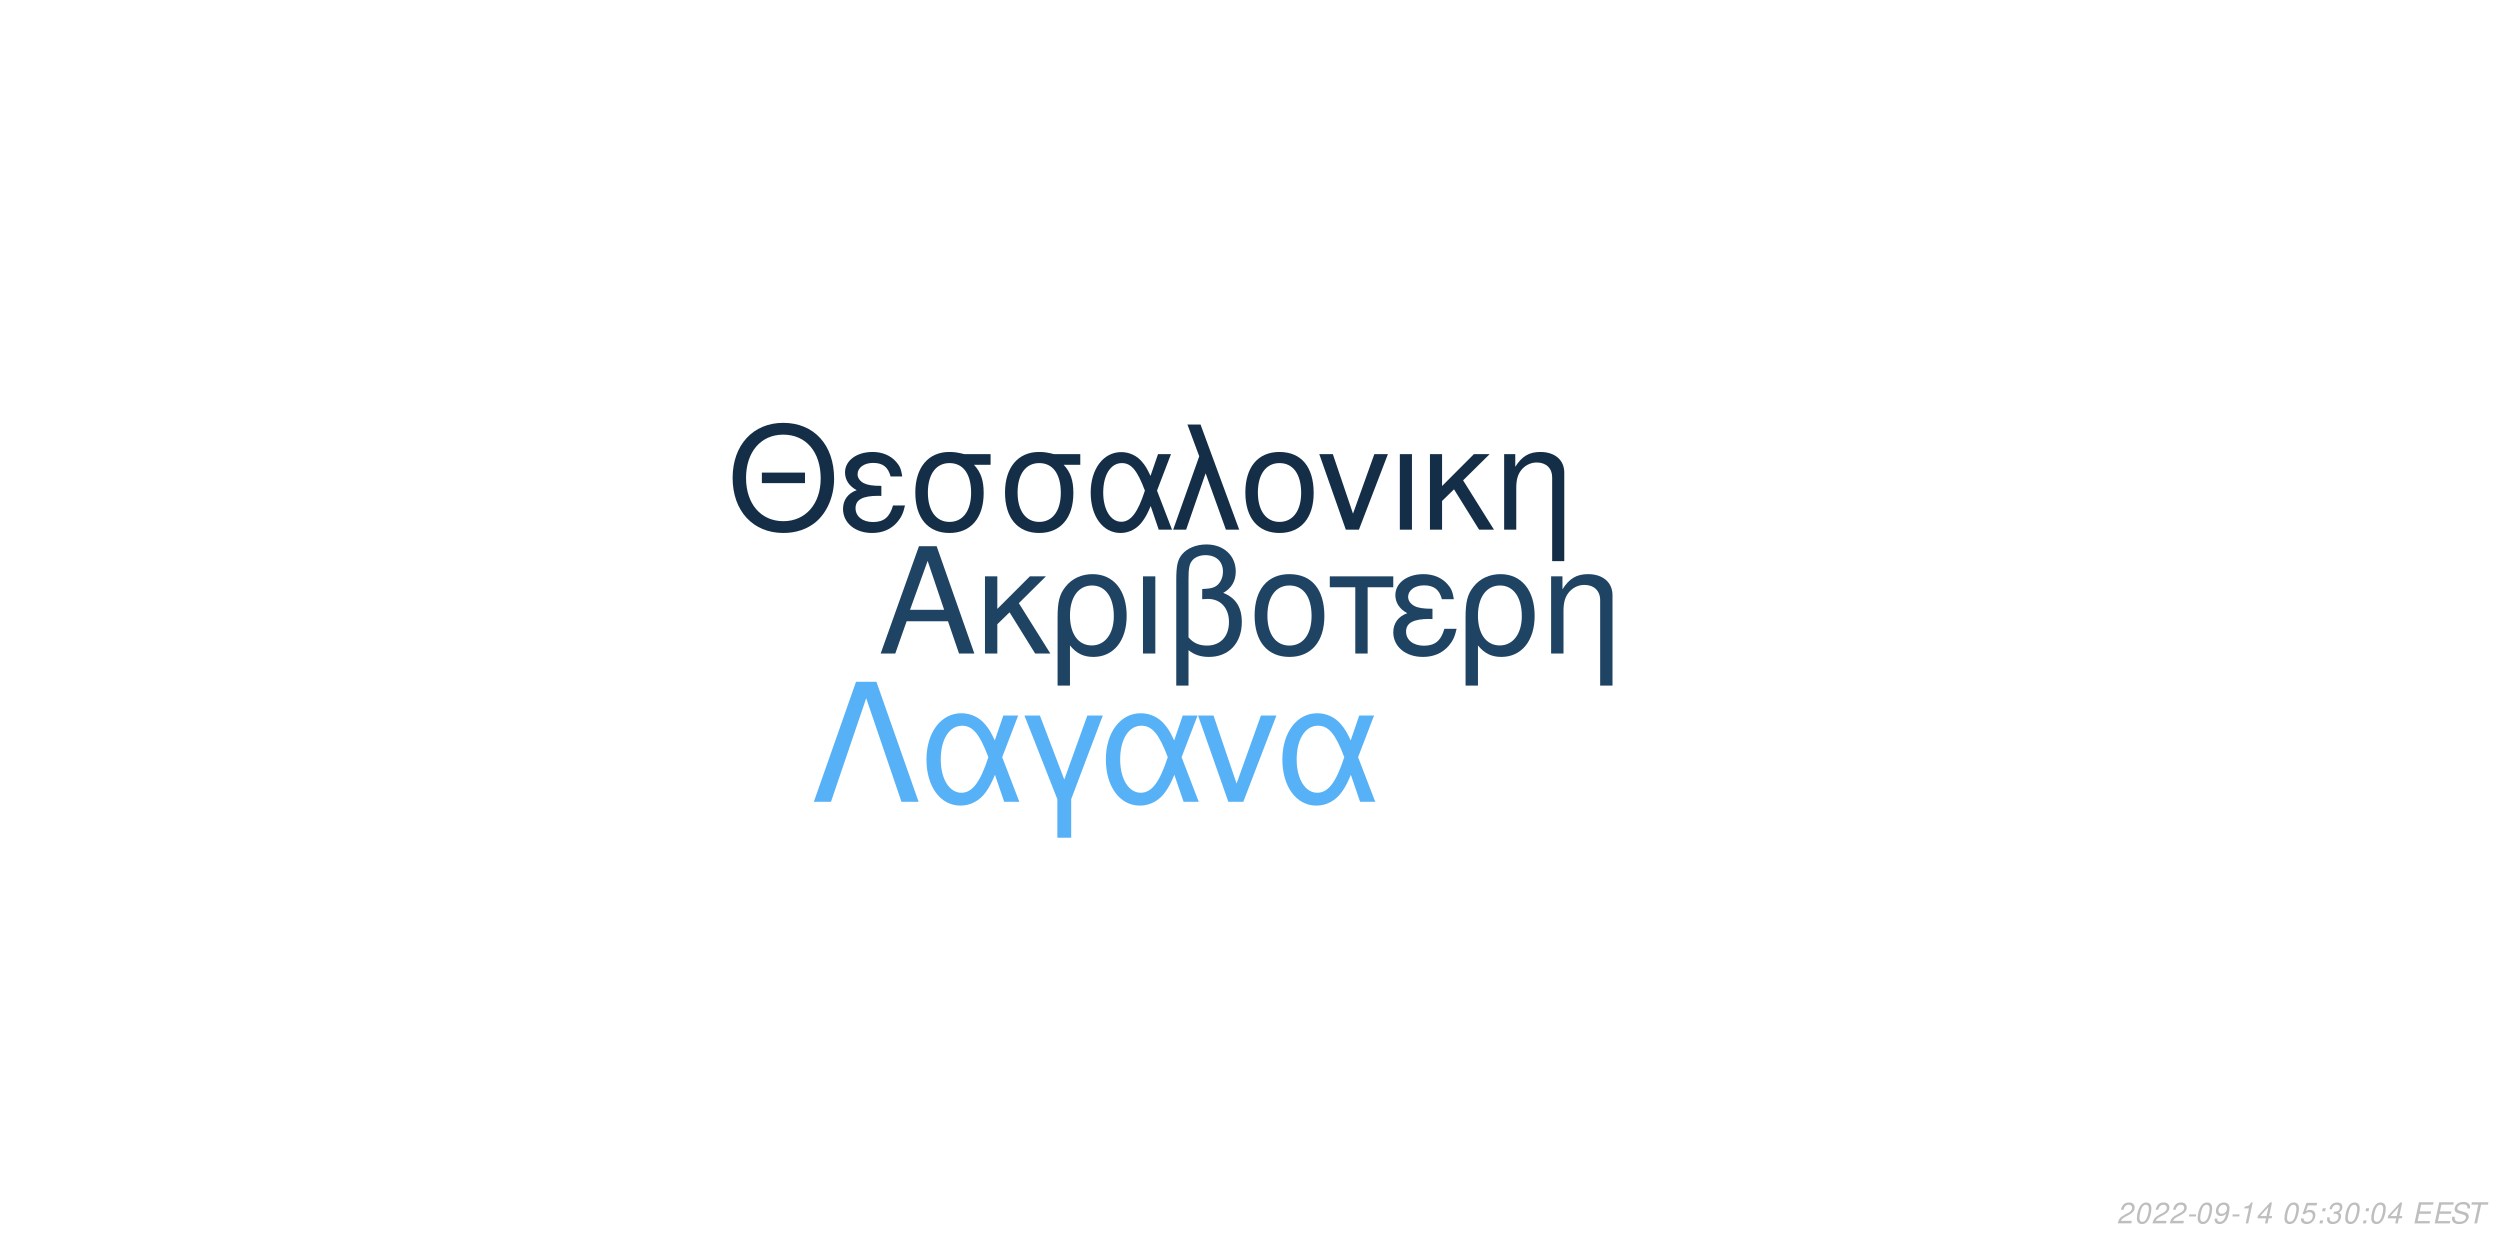
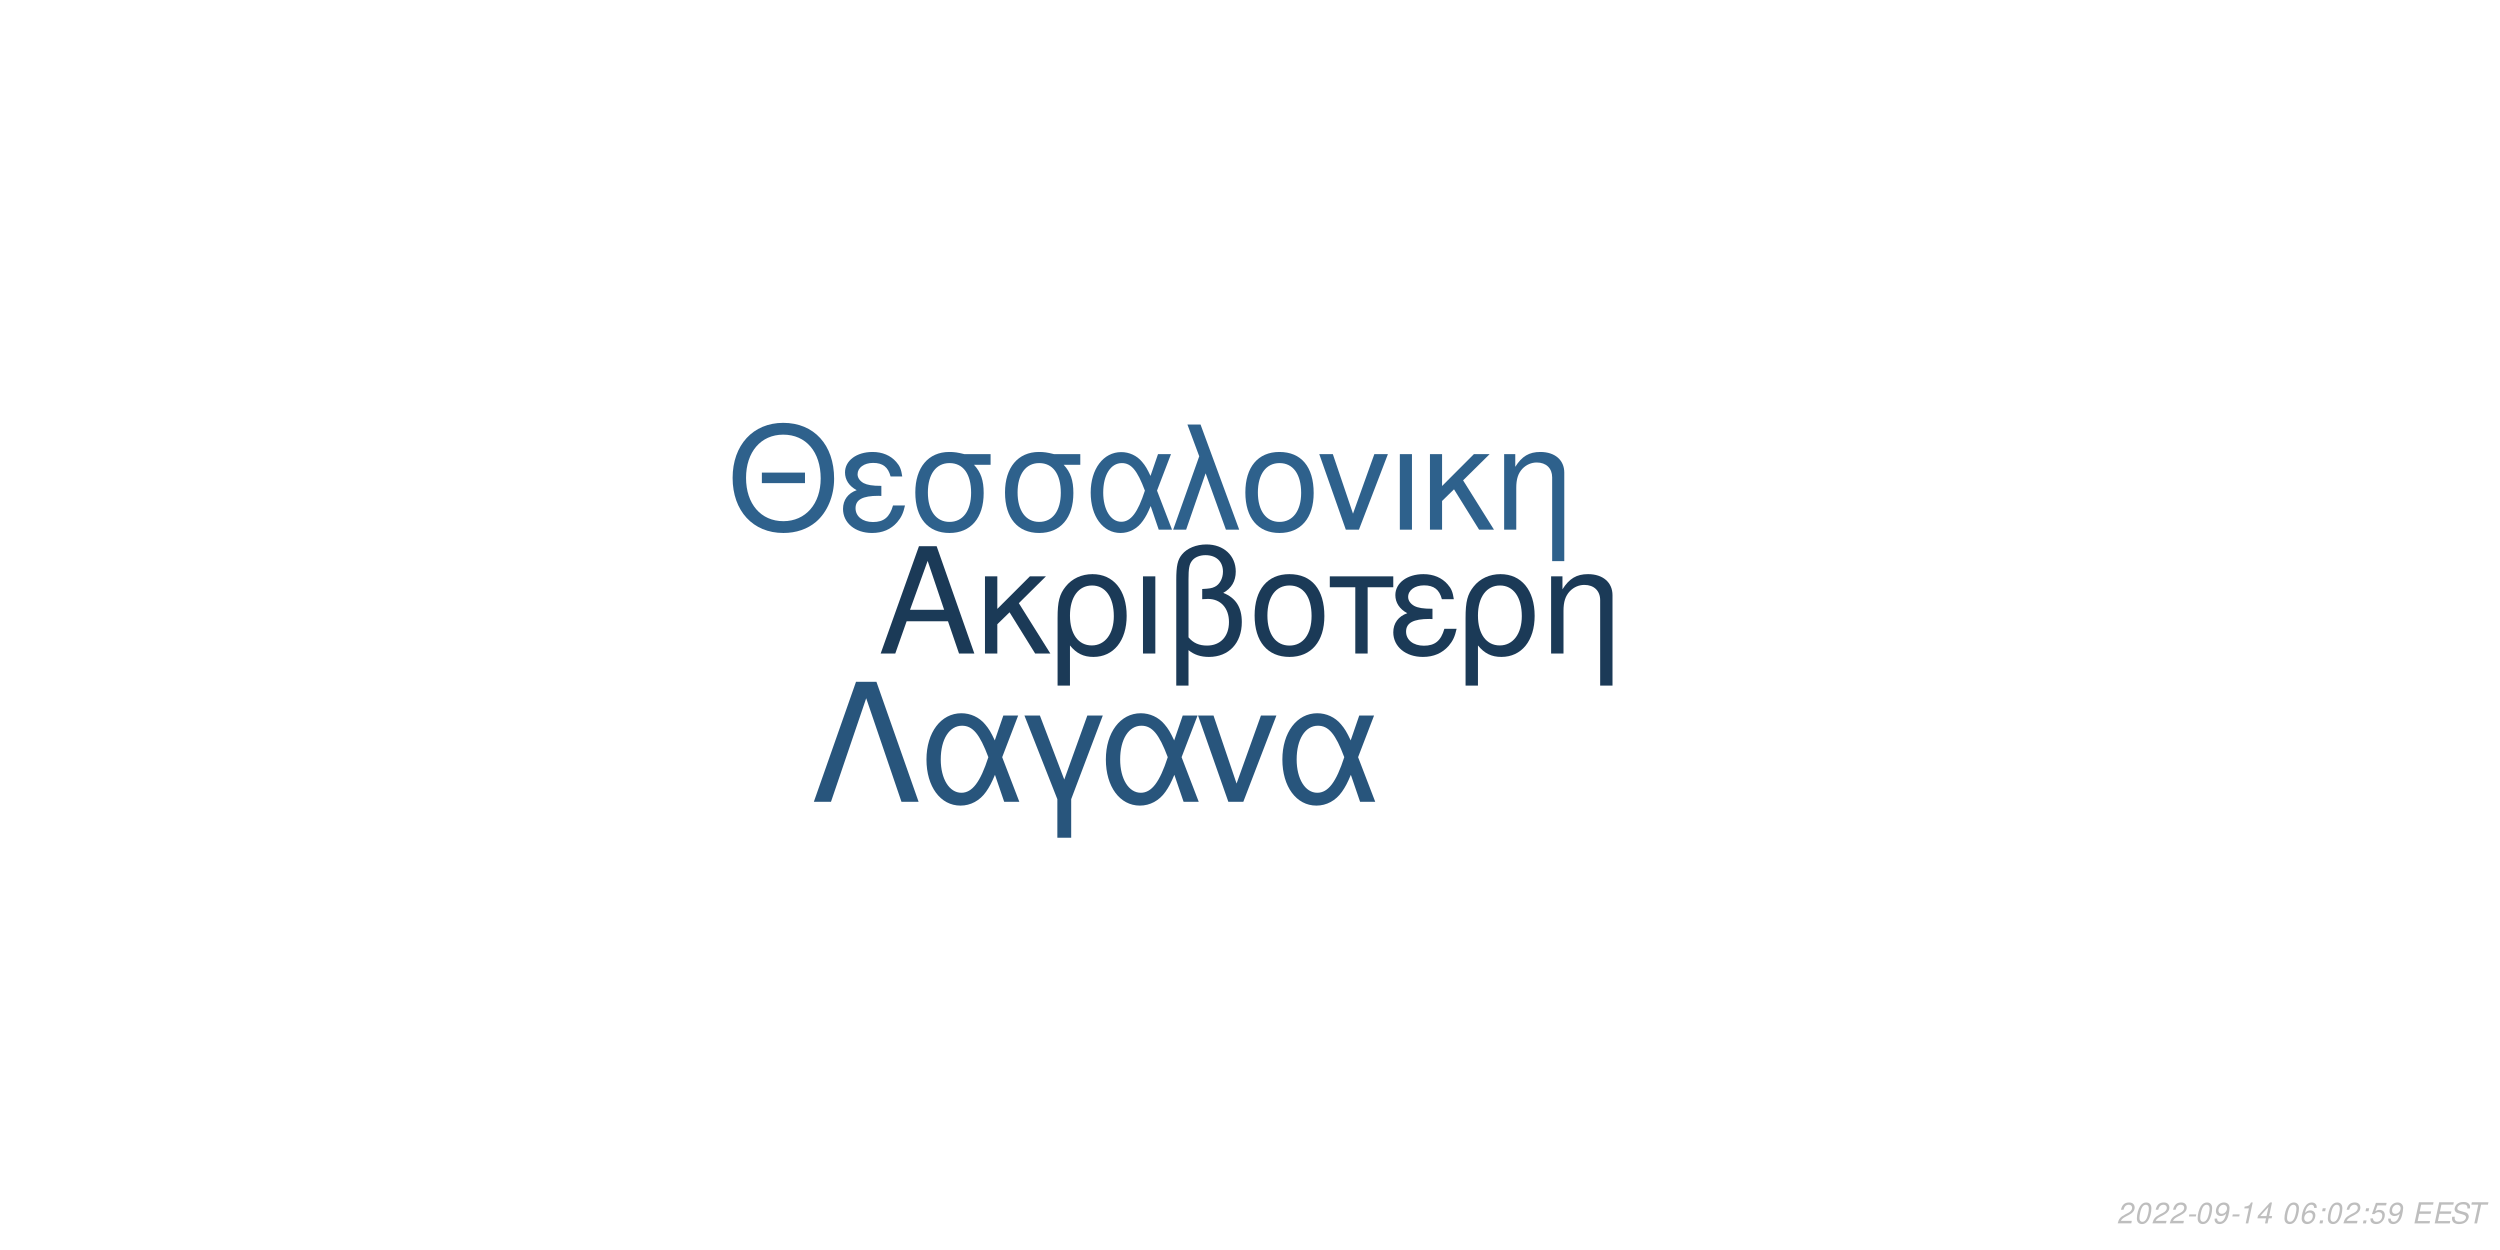
<svg xmlns="http://www.w3.org/2000/svg" xmlns:xlink="http://www.w3.org/1999/xlink" width="864pt" height="432pt" viewBox="0 0 864 432" version="1.1">
  <defs>
    <g>
      <symbol overflow="visible" id="glyph0-0">
        <path style="stroke:none;" d="" />
      </symbol>
      <symbol overflow="visible" id="glyph0-1">
        <path style="stroke:none;" d="M 24.125 -11.141 L 27.938 0 L 33.234 0 L 20.203 -37.094 L 14.094 -37.094 L 0.859 0 L 5.906 0 L 9.828 -11.141 Z M 22.797 -15.109 L 11 -15.109 L 17.094 -32.016 Z M 22.797 -15.109 " />
      </symbol>
      <symbol overflow="visible" id="glyph0-2">
        <path style="stroke:none;" d="M 7.172 -15.422 L 7.172 -26.672 L 2.906 -26.672 L 2.906 0 L 7.172 0 L 7.172 -10.125 L 11.406 -14.25 L 20.25 0 L 25.5 0 L 14.609 -17.406 L 23.969 -26.672 L 18.422 -26.672 Z M 7.172 -15.422 " />
      </symbol>
      <symbol overflow="visible" id="glyph0-3">
        <path style="stroke:none;" d="M 3 11.094 L 7.281 11.094 L 7.281 -2.797 C 9.516 -0.047 11.953 1.172 15.375 1.172 C 22.344 1.172 26.875 -4.422 26.875 -13.031 C 26.875 -21.891 22.297 -27.438 15.062 -27.438 C 11.297 -27.438 7.984 -25.906 5.797 -23.156 C 3.672 -20.516 3 -17.969 3 -12.359 Z M 14.906 -23.516 C 19.547 -23.516 22.438 -19.438 22.438 -12.922 C 22.438 -6.812 19.391 -2.797 14.812 -2.797 C 10.172 -2.797 7.281 -6.766 7.281 -13.125 C 7.281 -19.484 10.234 -23.516 14.906 -23.516 Z M 14.906 -23.516 " />
      </symbol>
      <symbol overflow="visible" id="glyph0-4">
        <path style="stroke:none;" d="M 3.516 0 L 7.781 0 L 7.781 -26.672 L 3.516 -26.672 Z M 3.516 0 " />
      </symbol>
      <symbol overflow="visible" id="glyph0-5">
        <path style="stroke:none;" d="M 4.016 11.094 L 8.25 11.094 L 8.25 -1.172 C 10.172 0.406 12.422 1.172 15.312 1.172 C 22.188 1.172 26.672 -3.609 26.672 -10.891 C 26.672 -15.984 24.578 -19.234 20.25 -20.969 C 23.109 -22.547 24.578 -25.031 24.578 -28.344 C 24.578 -33.844 20.406 -37.703 14.453 -37.703 C 10.938 -37.703 7.734 -36.391 6 -34.25 C 4.484 -32.422 4.016 -30.328 4.016 -25.391 Z M 8.25 -25.656 C 8.25 -29.359 8.5 -30.844 9.469 -32.062 C 10.375 -33.281 12.156 -34 14.094 -34 C 17.812 -34 20.156 -31.812 20.156 -28.297 C 20.156 -25.953 18.984 -23.812 17.297 -23.047 C 16.281 -22.547 15.469 -22.438 12.984 -22.297 L 12.984 -18.781 C 13.734 -18.828 14.344 -18.875 14.969 -18.875 C 19.344 -18.875 22.234 -15.719 22.234 -10.891 C 22.234 -5.906 19.281 -2.75 14.656 -2.75 C 11.953 -2.75 9.922 -3.609 8.25 -5.594 Z M 8.25 -25.656 " />
      </symbol>
      <symbol overflow="visible" id="glyph0-6">
        <path style="stroke:none;" d="M 14.094 -27.438 C 6.562 -27.438 2.094 -22.094 2.094 -13.125 C 2.094 -4.125 6.562 1.172 14.141 1.172 C 21.672 1.172 26.203 -4.172 26.203 -12.922 C 26.203 -22.188 21.828 -27.438 14.094 -27.438 Z M 14.141 -23.516 C 18.938 -23.516 21.781 -19.594 21.781 -12.984 C 21.781 -6.672 18.828 -2.75 14.141 -2.75 C 9.422 -2.75 6.516 -6.672 6.516 -13.125 C 6.516 -19.594 9.422 -23.516 14.141 -23.516 Z M 14.141 -23.516 " />
      </symbol>
      <symbol overflow="visible" id="glyph0-7">
        <path style="stroke:none;" d="M 7.891 0 L 12.156 0 L 12.156 -22.906 L 21.016 -22.906 L 21.016 -26.672 L -0.922 -26.672 L -0.922 -22.906 L 7.891 -22.906 Z M 7.891 0 " />
      </symbol>
      <symbol overflow="visible" id="glyph0-8">
        <path style="stroke:none;" d="M 14.562 -15.469 C 11.344 -15.469 9.562 -15.781 8.297 -16.438 C 6.922 -17.203 6.156 -18.328 6.156 -19.547 C 6.156 -21.891 8.453 -23.562 11.656 -23.562 C 15.062 -23.562 16.953 -22.094 17.812 -18.781 L 21.938 -18.781 C 21.578 -21.266 21.062 -22.5 19.797 -23.922 C 17.812 -26.203 14.906 -27.438 11.453 -27.438 C 5.797 -27.438 1.734 -24.375 1.734 -20.203 C 1.734 -17.609 3.156 -15.375 5.859 -13.938 C 2.797 -12.875 1.016 -10.484 1.016 -7.328 C 1.016 -2.391 5.297 1.172 11.25 1.172 C 14.969 1.172 17.906 -0.109 20.156 -2.641 C 21.578 -4.328 22.297 -5.797 22.906 -8.547 L 18.672 -8.547 C 17.5 -4.422 15.422 -2.703 11.609 -2.703 C 7.938 -2.703 5.438 -4.688 5.438 -7.578 C 5.438 -10.578 7.938 -11.953 13.484 -11.953 C 13.641 -11.953 14.094 -11.953 14.562 -11.906 Z M 14.562 -15.469 " />
      </symbol>
      <symbol overflow="visible" id="glyph0-9">
        <path style="stroke:none;" d="M 3.562 -26.672 L 3.562 0 L 7.844 0 L 7.844 -14.703 C 7.844 -17.906 8.5 -19.891 10.031 -21.531 C 11.406 -22.953 13.188 -23.719 15.062 -23.719 C 18.375 -23.719 20.516 -21.672 20.516 -18.469 L 20.516 11.094 L 24.781 11.094 L 24.781 -20.156 C 24.781 -24.578 21.469 -27.438 16.328 -27.438 C 12.359 -27.438 9.828 -25.906 7.484 -22.188 L 7.484 -26.672 Z M 3.562 -26.672 " />
      </symbol>
      <symbol overflow="visible" id="glyph1-0">
        <path style="stroke:none;" d="" />
      </symbol>
      <symbol overflow="visible" id="glyph1-1">
        <path style="stroke:none;" d="M 26.859 -19.734 L 11.953 -19.734 L 11.953 -16.094 L 26.859 -16.094 Z M 19.328 -36.922 C 8.922 -36.922 1.844 -29.25 1.844 -17.891 C 1.844 -6.484 8.875 1.141 19.391 1.141 C 23.812 1.141 27.703 -0.203 30.641 -2.688 C 34.578 -6.031 36.922 -11.656 36.922 -17.594 C 36.922 -29.297 30 -36.922 19.328 -36.922 Z M 19.328 -32.844 C 27.203 -32.844 32.281 -26.906 32.281 -17.688 C 32.281 -8.922 27.062 -2.938 19.391 -2.938 C 11.609 -2.938 6.484 -8.922 6.484 -17.891 C 6.484 -26.859 11.609 -32.844 19.328 -32.844 Z M 19.328 -32.844 " />
      </symbol>
      <symbol overflow="visible" id="glyph1-2">
        <path style="stroke:none;" d="M 14.25 -15.141 C 11.109 -15.141 9.375 -15.453 8.125 -16.094 C 6.781 -16.844 6.031 -17.938 6.031 -19.141 C 6.031 -21.422 8.266 -23.078 11.406 -23.078 C 14.75 -23.078 16.594 -21.625 17.438 -18.391 L 21.469 -18.391 C 21.125 -20.828 20.625 -22.031 19.391 -23.422 C 17.438 -25.656 14.594 -26.859 11.219 -26.859 C 5.688 -26.859 1.688 -23.875 1.688 -19.781 C 1.688 -17.234 3.094 -15.047 5.734 -13.656 C 2.734 -12.609 1 -10.266 1 -7.172 C 1 -2.344 5.188 1.141 11.016 1.141 C 14.656 1.141 17.547 -0.094 19.734 -2.594 C 21.125 -4.234 21.828 -5.688 22.422 -8.375 L 18.281 -8.375 C 17.141 -4.328 15.094 -2.641 11.359 -2.641 C 7.766 -2.641 5.328 -4.578 5.328 -7.422 C 5.328 -10.359 7.766 -11.703 13.203 -11.703 C 13.359 -11.703 13.797 -11.703 14.25 -11.656 Z M 14.25 -15.141 " />
      </symbol>
      <symbol overflow="visible" id="glyph1-3">
        <path style="stroke:none;" d="M 29 -26.109 L 19.938 -26.109 C 17.594 -26.703 16.438 -26.859 14.703 -26.859 C 7.469 -26.859 2.984 -21.469 2.984 -12.859 C 2.984 -4.031 7.375 1.141 14.797 1.141 C 22.172 1.141 26.609 -4.078 26.609 -12.656 C 26.609 -17.047 25.656 -19.828 23.266 -22.422 L 29 -22.422 Z M 14.797 -23.016 C 19.531 -23.016 22.266 -19.234 22.266 -12.75 C 22.266 -6.531 19.438 -2.688 14.797 -2.688 C 10.172 -2.688 7.328 -6.531 7.328 -12.859 C 7.328 -19.188 10.172 -23.016 14.797 -23.016 Z M 14.797 -23.016 " />
      </symbol>
      <symbol overflow="visible" id="glyph1-4">
        <path style="stroke:none;" d="M 29.344 -26.109 L 24.859 -26.109 L 22.266 -18.578 C 21.125 -21.031 20.484 -22.125 19.328 -23.469 C 17.547 -25.609 14.906 -26.812 12.156 -26.812 C 5.984 -26.812 1.594 -20.984 1.594 -12.812 C 1.594 -4.578 5.828 1.141 11.906 1.141 C 14.953 1.141 17.734 -0.344 19.625 -3.047 C 20.672 -4.531 21.281 -5.688 22.328 -8.172 L 25.109 0 L 29.703 0 L 24.516 -13.5 Z M 20.328 -13.5 C 17.891 -5.922 15.453 -2.734 12.156 -2.734 C 8.516 -2.734 5.922 -6.922 5.922 -12.812 C 5.922 -18.938 8.516 -23.016 12.359 -23.016 C 15.594 -23.016 17.688 -20.531 20.328 -13.5 Z M 20.328 -13.5 " />
      </symbol>
      <symbol overflow="visible" id="glyph1-5">
        <path style="stroke:none;" d="M 1.094 0 L 5.578 0 L 12.312 -19.484 L 19.328 0 L 23.922 0 L 10.562 -36.328 L 6.031 -36.328 L 10.109 -25.359 Z M 1.094 0 " />
      </symbol>
      <symbol overflow="visible" id="glyph1-6">
        <path style="stroke:none;" d="M 13.797 -26.859 C 6.422 -26.859 2.047 -21.625 2.047 -12.859 C 2.047 -4.031 6.422 1.141 13.859 1.141 C 21.234 1.141 25.656 -4.078 25.656 -12.656 C 25.656 -21.719 21.375 -26.859 13.797 -26.859 Z M 13.859 -23.016 C 18.531 -23.016 21.328 -19.188 21.328 -12.703 C 21.328 -6.531 18.438 -2.688 13.859 -2.688 C 9.219 -2.688 6.375 -6.531 6.375 -12.859 C 6.375 -19.188 9.219 -23.016 13.859 -23.016 Z M 13.859 -23.016 " />
      </symbol>
      <symbol overflow="visible" id="glyph1-7">
        <path style="stroke:none;" d="M 14.297 0 L 24.312 -26.109 L 19.625 -26.109 L 12.25 -5.531 L 5.281 -26.109 L 0.594 -26.109 L 9.766 0 Z M 14.297 0 " />
      </symbol>
      <symbol overflow="visible" id="glyph1-8">
        <path style="stroke:none;" d="M 3.438 0 L 7.625 0 L 7.625 -26.109 L 3.438 -26.109 Z M 3.438 0 " />
      </symbol>
      <symbol overflow="visible" id="glyph1-9">
        <path style="stroke:none;" d="M 7.031 -15.094 L 7.031 -26.109 L 2.844 -26.109 L 2.844 0 L 7.031 0 L 7.031 -9.922 L 11.156 -13.953 L 19.828 0 L 24.969 0 L 14.297 -17.047 L 23.469 -26.109 L 18.031 -26.109 Z M 7.031 -15.094 " />
      </symbol>
      <symbol overflow="visible" id="glyph1-10">
        <path style="stroke:none;" d="M 3.484 -26.109 L 3.484 0 L 7.672 0 L 7.672 -14.406 C 7.672 -17.547 8.328 -19.484 9.812 -21.078 C 11.156 -22.469 12.906 -23.219 14.75 -23.219 C 17.984 -23.219 20.078 -21.234 20.078 -18.094 L 20.078 10.859 L 24.266 10.859 L 24.266 -19.734 C 24.266 -24.062 21.031 -26.859 16 -26.859 C 12.109 -26.859 9.609 -25.359 7.328 -21.719 L 7.328 -26.109 Z M 3.484 -26.109 " />
      </symbol>
      <symbol overflow="visible" id="glyph2-0">
        <path style="stroke:none;" d="" />
      </symbol>
      <symbol overflow="visible" id="glyph2-1">
        <path style="stroke:none;" d="M 22.531 -41.484 L 15.484 -41.484 L 0.906 0 L 6.828 0 L 19 -35.797 L 31.188 0 L 37.109 0 Z M 22.531 -41.484 " />
      </symbol>
      <symbol overflow="visible" id="glyph2-2">
        <path style="stroke:none;" d="M 33.516 -29.812 L 28.391 -29.812 L 25.438 -21.219 C 24.125 -24.016 23.391 -25.266 22.078 -26.797 C 20.031 -29.25 17.016 -30.609 13.891 -30.609 C 6.828 -30.609 1.828 -23.953 1.828 -14.625 C 1.828 -5.234 6.656 1.312 13.594 1.312 C 17.078 1.312 20.266 -0.391 22.422 -3.469 C 23.609 -5.172 24.297 -6.484 25.5 -9.328 L 28.688 0 L 33.922 0 L 28 -15.422 Z M 23.219 -15.422 C 20.422 -6.766 17.641 -3.125 13.891 -3.125 C 9.734 -3.125 6.766 -7.906 6.766 -14.625 C 6.766 -21.625 9.734 -26.297 14.109 -26.297 C 17.812 -26.297 20.203 -23.453 23.219 -15.422 Z M 23.219 -15.422 " />
      </symbol>
      <symbol overflow="visible" id="glyph2-3">
        <path style="stroke:none;" d="M 12.062 12.406 L 16.844 12.406 L 16.844 -0.906 L 27.766 -29.812 L 22.422 -29.812 L 14.453 -7.688 L 6.031 -29.812 L 0.688 -29.812 L 12.062 -0.906 Z M 12.062 12.406 " />
      </symbol>
      <symbol overflow="visible" id="glyph2-4">
        <path style="stroke:none;" d="M 16.328 0 L 27.766 -29.812 L 22.422 -29.812 L 14 -6.312 L 6.031 -29.812 L 0.688 -29.812 L 11.156 0 Z M 16.328 0 " />
      </symbol>
      <symbol overflow="visible" id="glyph3-0">
        <path style="stroke:none;" d="" />
      </symbol>
      <symbol overflow="visible" id="glyph3-1">
        <path style="stroke:none;" d="M 5.234 -0.875 L 1.469 -0.875 C 1.641 -1.375 2.203 -1.891 3.109 -2.344 L 4.234 -2.938 C 5.562 -3.625 6.219 -4.469 6.219 -5.484 C 6.219 -5.938 6.062 -6.359 5.797 -6.656 C 5.469 -7.047 4.984 -7.234 4.312 -7.234 C 2.766 -7.234 1.891 -6.453 1.484 -4.734 L 2.375 -4.734 C 2.484 -5.188 2.609 -5.484 2.797 -5.75 C 3.094 -6.203 3.609 -6.453 4.188 -6.453 C 4.891 -6.453 5.344 -6.031 5.344 -5.375 C 5.344 -4.703 4.859 -4.094 4.016 -3.656 L 2.984 -3.125 C 1.234 -2.188 0.797 -1.656 0.344 -0.016 L 5.047 -0.016 Z M 5.234 -0.875 " />
      </symbol>
      <symbol overflow="visible" id="glyph3-2">
        <path style="stroke:none;" d="M 4.203 -7.234 C 3.375 -7.234 2.688 -6.812 2.125 -5.984 C 1.484 -5.047 0.984 -3.188 0.984 -1.734 C 0.984 -1.109 1.172 -0.562 1.484 -0.266 C 1.797 0.047 2.281 0.234 2.766 0.234 C 3.625 0.234 4.281 -0.156 4.859 -1.016 C 5.516 -1.953 6 -3.797 6 -5.266 C 6 -6.5 5.328 -7.234 4.203 -7.234 Z M 4.094 -6.453 C 4.734 -6.453 5.125 -5.984 5.125 -5.156 C 5.125 -4.203 4.781 -2.625 4.406 -1.812 C 3.984 -0.938 3.516 -0.547 2.875 -0.547 C 2.25 -0.547 1.875 -1.031 1.875 -1.828 C 1.875 -2.797 2.203 -4.344 2.594 -5.203 C 2.984 -6.047 3.453 -6.453 4.094 -6.453 Z M 4.094 -6.453 " />
      </symbol>
      <symbol overflow="visible" id="glyph3-3">
        <path style="stroke:none;" d="M 3.516 -3.125 L 1.125 -3.125 L 0.969 -2.406 L 3.359 -2.406 Z M 3.516 -3.125 " />
      </symbol>
      <symbol overflow="visible" id="glyph3-4">
        <path style="stroke:none;" d="M 0.844 -1.656 C 0.844 -1.547 0.844 -1.438 0.844 -1.375 C 0.844 -0.406 1.531 0.234 2.578 0.234 C 3.203 0.234 3.766 0.016 4.297 -0.438 C 4.938 -1 5.312 -1.656 5.594 -2.719 C 5.844 -3.672 6.016 -4.766 6.016 -5.375 C 6.016 -5.844 5.844 -6.328 5.547 -6.656 C 5.203 -7.031 4.703 -7.234 4.062 -7.234 C 2.516 -7.234 1.297 -5.938 1.297 -4.266 C 1.297 -3.203 1.984 -2.547 3.047 -2.547 C 3.484 -2.547 3.953 -2.672 4.281 -2.891 C 4.406 -2.984 4.547 -3.078 4.828 -3.344 C 4.438 -1.484 3.703 -0.547 2.703 -0.547 C 2.109 -0.547 1.719 -0.938 1.719 -1.547 L 1.719 -1.656 Z M 3.953 -6.453 C 4.625 -6.453 5.141 -5.953 5.141 -5.281 C 5.141 -4.188 4.312 -3.312 3.297 -3.312 C 2.594 -3.312 2.172 -3.734 2.172 -4.453 C 2.172 -5.562 2.984 -6.453 3.953 -6.453 Z M 3.953 -6.453 " />
      </symbol>
      <symbol overflow="visible" id="glyph3-5">
        <path style="stroke:none;" d="M 3.703 -5.188 L 2.594 0 L 3.469 0 L 5.016 -7.234 L 4.438 -7.234 C 3.906 -6.156 3.688 -6.016 2.234 -5.812 L 2.109 -5.188 Z M 3.703 -5.188 " />
      </symbol>
      <symbol overflow="visible" id="glyph3-6">
        <path style="stroke:none;" d="M 3.625 -1.75 L 3.266 0 L 4.141 0 L 4.516 -1.75 L 5.562 -1.75 L 5.734 -2.531 L 4.688 -2.531 L 5.688 -7.234 L 5.016 -7.234 L 0.844 -2.672 L 0.641 -1.75 Z M 3.797 -2.531 L 1.594 -2.531 L 4.469 -5.703 Z M 3.797 -2.531 " />
      </symbol>
      <symbol overflow="visible" id="glyph3-7">
        <path style="stroke:none;" d="" />
      </symbol>
      <symbol overflow="visible" id="glyph3-8">
-         <path style="stroke:none;" d="M 6.297 -7.094 L 2.594 -7.094 L 1.234 -3.234 L 2.047 -3.234 C 2.656 -3.766 2.938 -3.906 3.531 -3.906 C 4.328 -3.906 4.797 -3.453 4.797 -2.688 C 4.797 -1.438 3.969 -0.547 2.828 -0.547 C 2.031 -0.547 1.609 -0.938 1.578 -1.734 L 0.703 -1.734 L 0.703 -1.516 C 0.703 -0.938 0.844 -0.547 1.188 -0.266 C 1.562 0.062 2.078 0.234 2.703 0.234 C 3.656 0.234 4.391 -0.156 4.984 -0.922 C 5.422 -1.5 5.672 -2.234 5.672 -2.953 C 5.672 -4 4.938 -4.672 3.812 -4.672 C 3.328 -4.672 2.906 -4.547 2.406 -4.234 L 3.109 -6.219 L 6.109 -6.219 Z M 6.297 -7.094 " />
+         <path style="stroke:none;" d="M 6.125 -5.344 L 6.141 -5.625 C 6.141 -6.609 5.453 -7.234 4.391 -7.234 C 3.438 -7.234 2.641 -6.719 2.016 -5.703 C 1.422 -4.781 0.938 -2.953 0.938 -1.688 C 0.938 -0.516 1.688 0.234 2.859 0.234 C 3.703 0.234 4.438 -0.156 5 -0.875 C 5.406 -1.422 5.672 -2.156 5.672 -2.766 C 5.672 -3.812 4.969 -4.5 3.906 -4.5 C 3.234 -4.5 2.672 -4.234 2.094 -3.625 C 2.406 -5.375 3.234 -6.453 4.25 -6.453 C 4.703 -6.453 5.062 -6.234 5.172 -5.844 C 5.203 -5.719 5.234 -5.578 5.25 -5.344 Z M 3.656 -3.734 C 4.344 -3.734 4.797 -3.281 4.797 -2.625 C 4.797 -1.469 3.984 -0.547 2.984 -0.547 C 2.297 -0.547 1.812 -1.047 1.812 -1.766 C 1.812 -2.859 2.625 -3.734 3.656 -3.734 Z M 3.656 -3.734 " />
      </symbol>
      <symbol overflow="visible" id="glyph3-9">
        <path style="stroke:none;" d="M 2.359 -1.031 L 1.312 -1.031 L 1.094 0 L 2.141 0 Z M 3.266 -5.234 L 2.219 -5.234 L 2 -4.203 L 3.047 -4.203 Z M 3.266 -5.234 " />
      </symbol>
      <symbol overflow="visible" id="glyph3-10">
-         <path style="stroke:none;" d="M 2.922 -3.312 C 3.125 -3.344 3.234 -3.344 3.375 -3.344 C 4.203 -3.344 4.688 -3 4.688 -2.406 C 4.688 -1.312 3.906 -0.547 2.781 -0.547 C 2.047 -0.547 1.594 -0.938 1.594 -1.562 C 1.594 -1.719 1.609 -1.844 1.656 -2.094 L 0.766 -2.094 C 0.734 -1.797 0.719 -1.641 0.719 -1.469 C 0.719 -0.375 1.406 0.234 2.641 0.234 C 3.547 0.234 4.297 -0.078 4.812 -0.656 C 5.266 -1.156 5.562 -1.875 5.562 -2.547 C 5.562 -3.125 5.344 -3.453 4.797 -3.734 C 5.641 -4.234 6.016 -4.844 6.016 -5.734 C 6.016 -6.656 5.312 -7.234 4.203 -7.234 C 3.375 -7.234 2.672 -6.938 2.188 -6.375 C 1.891 -6.031 1.703 -5.641 1.516 -4.906 L 2.391 -4.906 C 2.5 -5.359 2.594 -5.594 2.734 -5.812 C 3.047 -6.234 3.516 -6.453 4.078 -6.453 C 4.734 -6.453 5.141 -6.125 5.141 -5.578 C 5.141 -5.188 5.016 -4.797 4.797 -4.547 C 4.516 -4.234 4 -4.062 3.266 -4.062 L 3.078 -4.062 Z M 2.922 -3.312 " />
+         <path style="stroke:none;" d="M 6.297 -7.094 L 2.594 -7.094 L 1.234 -3.234 L 2.047 -3.234 C 2.656 -3.766 2.938 -3.906 3.531 -3.906 C 4.328 -3.906 4.797 -3.453 4.797 -2.688 C 4.797 -1.438 3.969 -0.547 2.828 -0.547 C 2.031 -0.547 1.609 -0.938 1.578 -1.734 L 0.703 -1.734 L 0.703 -1.516 C 0.703 -0.938 0.844 -0.547 1.188 -0.266 C 1.562 0.062 2.078 0.234 2.703 0.234 C 3.656 0.234 4.391 -0.156 4.984 -0.922 C 5.422 -1.5 5.672 -2.234 5.672 -2.953 C 5.672 -4 4.938 -4.672 3.812 -4.672 C 3.328 -4.672 2.906 -4.547 2.406 -4.234 L 3.109 -6.219 L 6.109 -6.219 Z M 6.297 -7.094 " />
      </symbol>
      <symbol overflow="visible" id="glyph3-11">
        <path style="stroke:none;" d="M 2.547 -3.312 L 6.5 -3.312 L 6.688 -4.141 L 2.719 -4.141 L 3.219 -6.469 L 7.344 -6.469 L 7.516 -7.297 L 2.453 -7.297 L 0.906 0 L 6.125 0 L 6.297 -0.812 L 2.016 -0.812 Z M 2.547 -3.312 " />
      </symbol>
      <symbol overflow="visible" id="glyph3-12">
        <path style="stroke:none;" d="M 7.062 -5.156 C 7.125 -5.438 7.141 -5.562 7.141 -5.703 C 7.141 -6.156 6.938 -6.594 6.594 -6.891 C 6.188 -7.25 5.656 -7.406 4.875 -7.406 C 3.844 -7.406 3.047 -7.125 2.5 -6.562 C 2.094 -6.141 1.781 -5.438 1.781 -4.922 C 1.781 -4.297 2.219 -3.766 2.891 -3.562 L 4.594 -3.094 C 5.406 -2.859 5.734 -2.578 5.734 -2.094 C 5.734 -1.781 5.547 -1.406 5.266 -1.141 C 4.844 -0.766 4.266 -0.578 3.453 -0.578 C 2.328 -0.578 1.812 -0.984 1.812 -1.906 C 1.812 -2.047 1.812 -2.125 1.844 -2.312 L 0.984 -2.312 C 0.906 -2.062 0.891 -1.906 0.891 -1.688 C 0.891 -0.484 1.797 0.234 3.297 0.234 C 4.359 0.234 5.234 -0.062 5.812 -0.609 C 6.344 -1.078 6.688 -1.797 6.688 -2.375 C 6.688 -2.641 6.609 -2.906 6.453 -3.156 C 6.234 -3.5 5.938 -3.703 5.469 -3.828 L 3.75 -4.312 C 2.984 -4.547 2.734 -4.734 2.734 -5.188 C 2.734 -5.547 2.875 -5.844 3.188 -6.109 C 3.547 -6.438 4.031 -6.594 4.703 -6.594 C 5.266 -6.594 5.688 -6.484 5.906 -6.297 C 6.094 -6.125 6.219 -5.797 6.219 -5.516 C 6.219 -5.422 6.203 -5.344 6.188 -5.156 Z M 7.062 -5.156 " />
      </symbol>
      <symbol overflow="visible" id="glyph3-13">
        <path style="stroke:none;" d="M 4.938 -6.469 L 7.312 -6.469 L 7.484 -7.297 L 1.75 -7.297 L 1.578 -6.469 L 3.984 -6.469 L 2.609 0 L 3.547 0 Z M 4.938 -6.469 " />
      </symbol>
    </g>
  </defs>
  <g id="surface1">
    <rect x="0" y="0" width="864" height="432" style="fill:rgb(100%,100%,100%);fill-opacity:1;stroke:none;" />
-     <g style="fill:rgb(12.157%,26.275%,38.824%);fill-opacity:1;">
+     <g style="fill:rgb(10.588%,22.745%,34.118%);fill-opacity:1;">
      <use xlink:href="#glyph0-1" x="303.5" y="225.861" />
      <use xlink:href="#glyph0-2" x="337.5" y="225.861" />
      <use xlink:href="#glyph0-3" x="362.5" y="225.861" />
      <use xlink:href="#glyph0-4" x="391.5" y="225.861" />
      <use xlink:href="#glyph0-5" x="402.5" y="225.861" />
      <use xlink:href="#glyph0-6" x="431.5" y="225.861" />
      <use xlink:href="#glyph0-7" x="460.5" y="225.861" />
      <use xlink:href="#glyph0-8" x="480.5" y="225.861" />
      <use xlink:href="#glyph0-3" x="503.5" y="225.861" />
      <use xlink:href="#glyph0-9" x="532.5" y="225.861" />
    </g>
-     <g style="fill:rgb(8.235%,18.039%,27.843%);fill-opacity:1;">
+     <g style="fill:rgb(18.039%,38.039%,54.902%);fill-opacity:1;">
      <use xlink:href="#glyph1-1" x="251.348" y="183.058" />
      <use xlink:href="#glyph1-2" x="290.348" y="183.058" />
      <use xlink:href="#glyph1-3" x="313.348" y="183.058" />
      <use xlink:href="#glyph1-3" x="344.348" y="183.058" />
      <use xlink:href="#glyph1-4" x="375.348" y="183.058" />
      <use xlink:href="#glyph1-5" x="404.348" y="183.058" />
      <use xlink:href="#glyph1-6" x="428.348" y="183.058" />
      <use xlink:href="#glyph1-7" x="455.348" y="183.058" />
      <use xlink:href="#glyph1-8" x="480.348" y="183.058" />
      <use xlink:href="#glyph1-9" x="491.348" y="183.058" />
      <use xlink:href="#glyph1-10" x="516.348" y="183.058" />
    </g>
-     <g style="fill:rgb(33.725%,69.412%,96.863%);fill-opacity:1;">
+     <g style="fill:rgb(15.686%,33.333%,48.627%);fill-opacity:1;">
      <use xlink:href="#glyph2-1" x="280.359" y="277.105" />
      <use xlink:href="#glyph2-2" x="318.359" y="277.105" />
      <use xlink:href="#glyph2-3" x="353.359" y="277.105" />
      <use xlink:href="#glyph2-2" x="380.359" y="277.105" />
      <use xlink:href="#glyph2-4" x="413.359" y="277.105" />
      <use xlink:href="#glyph2-2" x="441.359" y="277.105" />
    </g>
    <g style="fill:rgb(74.51%,74.51%,74.51%);fill-opacity:1;">
      <use xlink:href="#glyph3-1" x="731.52" y="422.81" />
      <use xlink:href="#glyph3-2" x="737.52" y="422.81" />
      <use xlink:href="#glyph3-1" x="743.52" y="422.81" />
      <use xlink:href="#glyph3-1" x="749.52" y="422.81" />
      <use xlink:href="#glyph3-3" x="755.52" y="422.81" />
      <use xlink:href="#glyph3-2" x="758.52" y="422.81" />
      <use xlink:href="#glyph3-4" x="764.52" y="422.81" />
      <use xlink:href="#glyph3-3" x="770.52" y="422.81" />
      <use xlink:href="#glyph3-5" x="773.52" y="422.81" />
      <use xlink:href="#glyph3-6" x="779.52" y="422.81" />
      <use xlink:href="#glyph3-7" x="785.52" y="422.81" />
      <use xlink:href="#glyph3-2" x="788.52" y="422.81" />
      <use xlink:href="#glyph3-8" x="794.52" y="422.81" />
      <use xlink:href="#glyph3-9" x="800.52" y="422.81" />
-       <use xlink:href="#glyph3-10" x="803.52" y="422.81" />
-       <use xlink:href="#glyph3-2" x="809.52" y="422.81" />
+       <use xlink:href="#glyph3-2" x="803.52" y="422.81" />
+       <use xlink:href="#glyph3-1" x="809.52" y="422.81" />
      <use xlink:href="#glyph3-9" x="815.52" y="422.81" />
-       <use xlink:href="#glyph3-2" x="818.52" y="422.81" />
-       <use xlink:href="#glyph3-6" x="824.52" y="422.81" />
+       <use xlink:href="#glyph3-10" x="818.52" y="422.81" />
+       <use xlink:href="#glyph3-4" x="824.52" y="422.81" />
      <use xlink:href="#glyph3-7" x="830.52" y="422.81" />
      <use xlink:href="#glyph3-11" x="833.52" y="422.81" />
      <use xlink:href="#glyph3-11" x="840.52" y="422.81" />
      <use xlink:href="#glyph3-12" x="846.52" y="422.81" />
      <use xlink:href="#glyph3-13" x="852.52" y="422.81" />
    </g>
  </g>
</svg>
